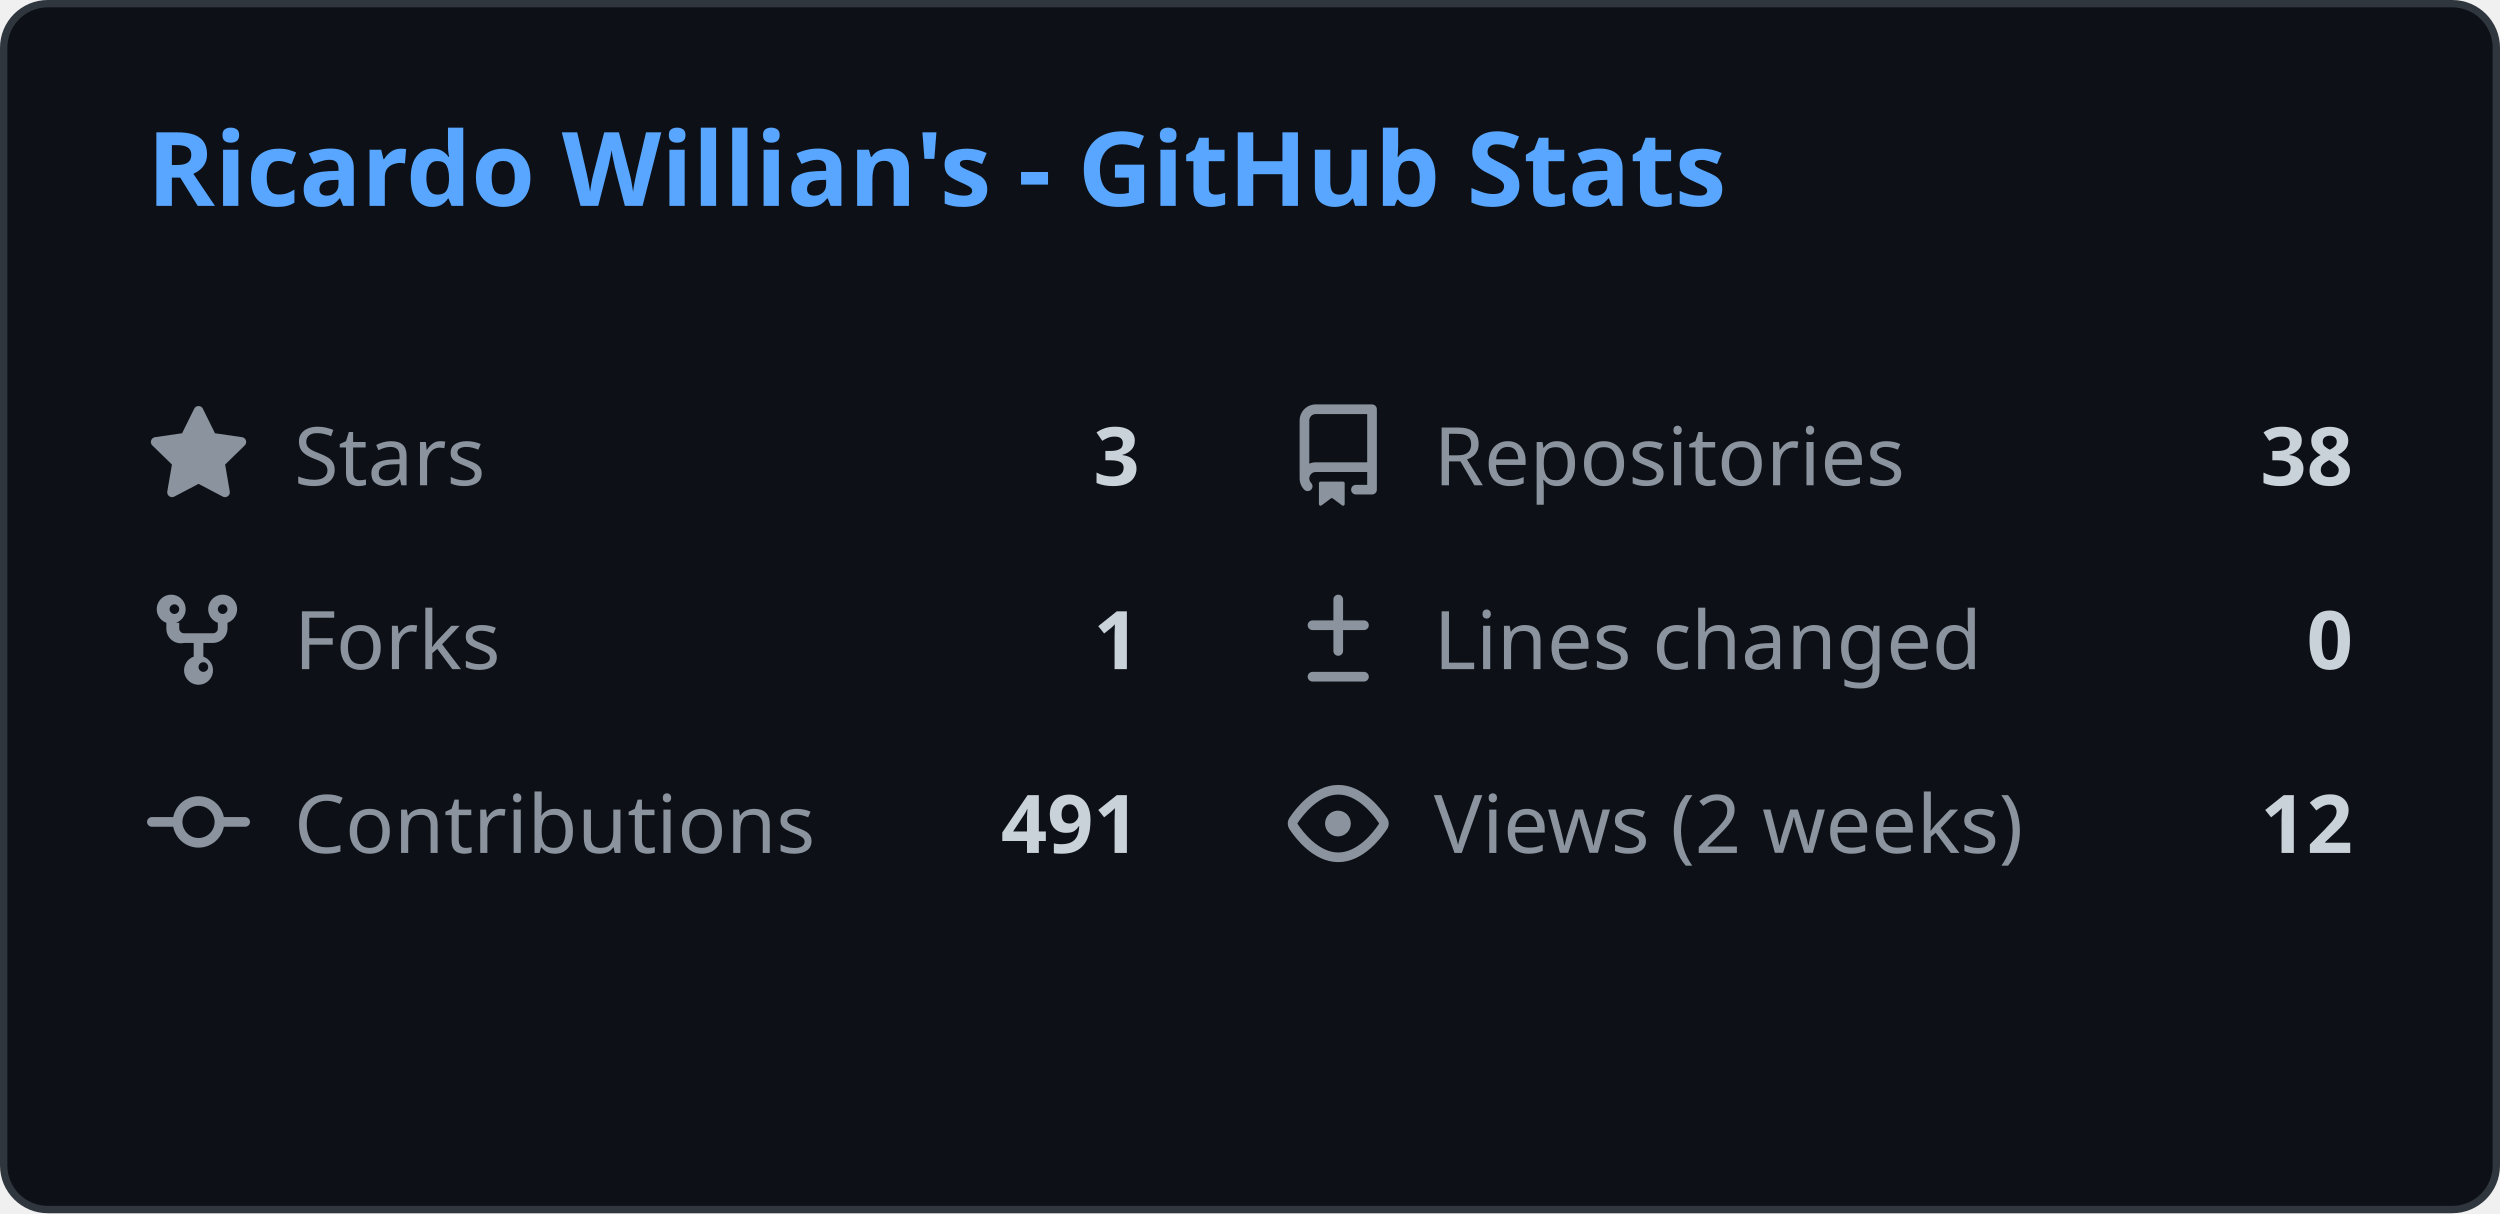
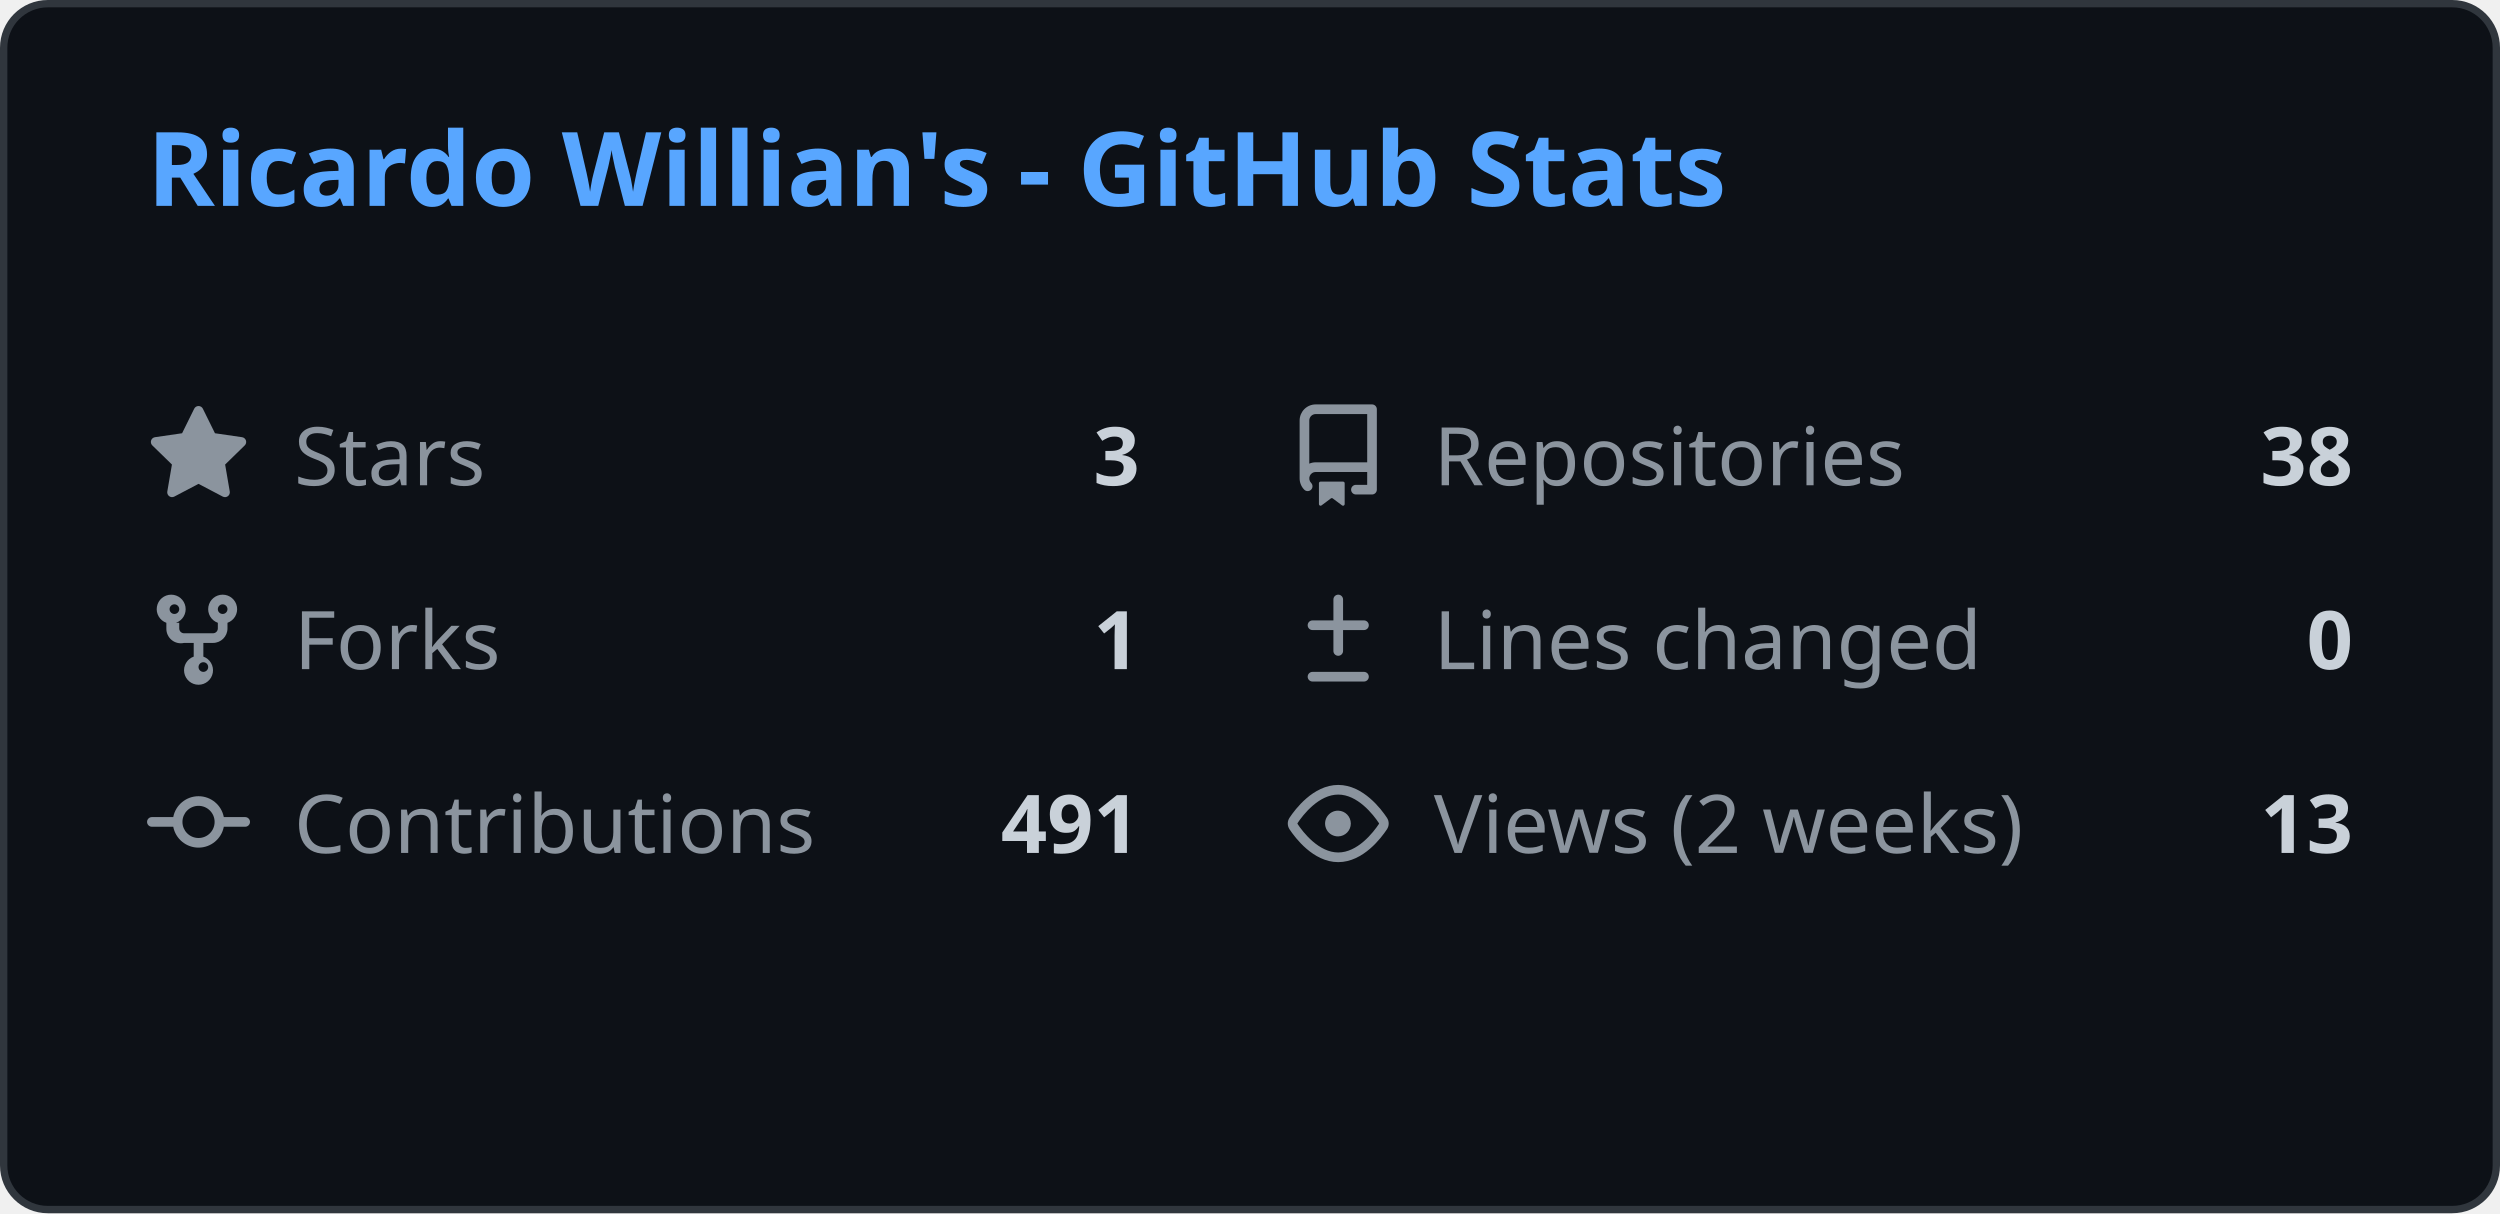
<svg xmlns="http://www.w3.org/2000/svg" width="340" height="165" viewBox="0 0 340 165" fill="none">
  <style>
    .header { font: 600 14px 'Segoe UI', Ubuntu, Sans-Serif; fill: #58a6ff; }
    .stat-label { font: 400 11px 'Segoe UI', Ubuntu, Sans-Serif; fill: #8b949e; }
    .stat-value { font: 600 11px 'Segoe UI', Ubuntu, Sans-Serif; fill: #c9d1d9; }
    .icon { fill: #8b949e; }
    
    @media (prefers-color-scheme: light) {
      .header { fill: #0969da; }
      .stat-label { fill: #57606a; }
      .stat-value { fill: #1f2328; }
      .icon { fill: #57606a; }
      rect.bg { fill: #ffffff !important; stroke: #d0d7de !important; }
    }
  </style>
  <rect class="bg" x="0.5" y="0.5" rx="6" width="339" height="164" fill="#0d1117" stroke="#30363d" />
  <g transform="translate(20, 28)">
    <text class="header">Ricardo Willian's - GitHub Stats</text>
  </g>
  <g transform="translate(20, 55)">
    <svg class="icon" viewBox="0 0 16 16" width="14" height="14">
      <path d="M8 .25a.75.75 0 01.673.418l1.882 3.815 4.21.612a.75.75 0 01.416 1.279l-3.046 2.97.719 4.192a.75.75 0 01-1.088.791L8 12.347l-3.766 1.98a.75.75 0 01-1.088-.79l.72-4.194L.818 6.374a.75.75 0 01.416-1.28l4.21-.611L7.327.668A.75.75 0 018 .25z" />
    </svg>
    <text class="stat-label" x="20" y="11">Stars</text>
    <text class="stat-value" x="135" y="11" text-anchor="end">3</text>
  </g>
  <g transform="translate(175, 55)">
    <svg class="icon" viewBox="0 0 16 16" width="14" height="14">
      <path d="M2 2.5A2.5 2.5 0 014.5 0h8.75a.75.75 0 01.75.75v12.5a.75.75 0 01-.75.75h-2.5a.75.75 0 110-1.5h1.75v-2h-8a1 1 0 00-.714 1.7.75.75 0 01-1.072 1.05A2.495 2.495 0 012 11.5v-9zm10.5-1H4.5a1 1 0 00-1 1v6.708A2.486 2.486 0 014.5 9h8V1.5zM5 12.25v3.25a.25.25 0 00.4.2l1.45-1.087a.25.25 0 01.3 0L8.6 15.7a.25.25 0 00.4-.2v-3.25a.25.25 0 00-.25-.25h-3.5a.25.25 0 00-.25.25z" />
    </svg>
    <text class="stat-label" x="20" y="11">Repositories</text>
    <text class="stat-value" x="145" y="11" text-anchor="end">38</text>
  </g>
  <g transform="translate(20, 80)">
    <svg class="icon" viewBox="0 0 16 16" width="14" height="14">
      <path d="M5 5.372v.878c0 .414.336.75.75.75h4.5a.75.75 0 00.75-.75v-.878a2.25 2.25 0 111.5 0v.878a2.25 2.25 0 01-2.25 2.25h-1.5v2.128a2.251 2.251 0 11-1.5 0V8.5h-1.5A2.25 2.25 0 013 6.25v-.878a2.25 2.25 0 111.5 0zM5 3.25a.75.75 0 10-1.5 0 .75.75 0 001.5 0zm6.75.75a.75.75 0 10-.75-.75.75.75 0 00.75.75zM8 12.25a.75.75 0 101.5 0 .75.75 0 00-1.5 0z" />
    </svg>
    <text class="stat-label" x="20" y="11">Forks</text>
    <text class="stat-value" x="135" y="11" text-anchor="end">1</text>
  </g>
  <g transform="translate(175, 80)">
    <svg class="icon" viewBox="0 0 16 16" width="14" height="14">
      <path d="M8.75 1.75a.75.75 0 00-1.5 0V5H4a.75.75 0 000 1.5h3.25v3.25a.75.75 0 001.5 0V6.5H12a.75.75 0 000-1.5H8.75V1.75zM4 13a.75.75 0 000 1.5h8a.75.75 0 000-1.5H4z" />
    </svg>
    <text class="stat-label" x="20" y="11">Lines changed</text>
    <text class="stat-value" x="145" y="11" text-anchor="end">0</text>
  </g>
  <g transform="translate(20, 105)">
    <svg class="icon" viewBox="0 0 16 16" width="14" height="14">
      <path d="M11.93 8.5a4.002 4.002 0 01-7.86 0H.75a.75.75 0 010-1.5h3.32a4.002 4.002 0 017.86 0h3.32a.75.75 0 010 1.5h-3.32zm-1.43-.75a2.5 2.5 0 10-5 0 2.5 2.5 0 005 0z" />
    </svg>
    <text class="stat-label" x="20" y="11">Contributions</text>
    <text class="stat-value" x="135" y="11" text-anchor="end">491</text>
  </g>
  <g transform="translate(175, 105)">
    <svg class="icon" viewBox="0 0 16 16" width="14" height="14">
      <path d="M8 2c1.981 0 3.671.992 4.933 2.078 1.27 1.091 2.187 2.345 2.637 3.023a1.62 1.62 0 010 1.798c-.45.678-1.367 1.932-2.637 3.023C11.67 13.008 9.981 14 8 14c-1.981 0-3.671-.992-4.933-2.078C1.797 10.83.88 9.576.43 8.898a1.62 1.62 0 010-1.798c.45-.677 1.367-1.931 2.637-3.022C4.33 2.992 6.019 2 8 2zM1.679 7.932a.12.12 0 000 .136c.411.622 1.241 1.75 2.366 2.717C5.176 11.758 6.527 12.5 8 12.5c1.473 0 2.825-.742 3.955-1.715 1.124-.967 1.954-2.096 2.366-2.717a.12.12 0 000-.136c-.412-.621-1.242-1.75-2.366-2.717C10.824 4.242 9.473 3.5 8 3.5c-1.473 0-2.824.742-3.955 1.715-1.124.967-1.954 2.096-2.366 2.717zM8 10a2 2 0 11-.001-3.999A2 2 0 018 10z" />
    </svg>
    <text class="stat-label" x="20" y="11">Views (2 weeks)</text>
-     <text class="stat-value" x="145" y="11" text-anchor="end">12</text>
+     <text class="stat-value" x="145" y="11" text-anchor="end">13</text>
  </g>
</svg>
